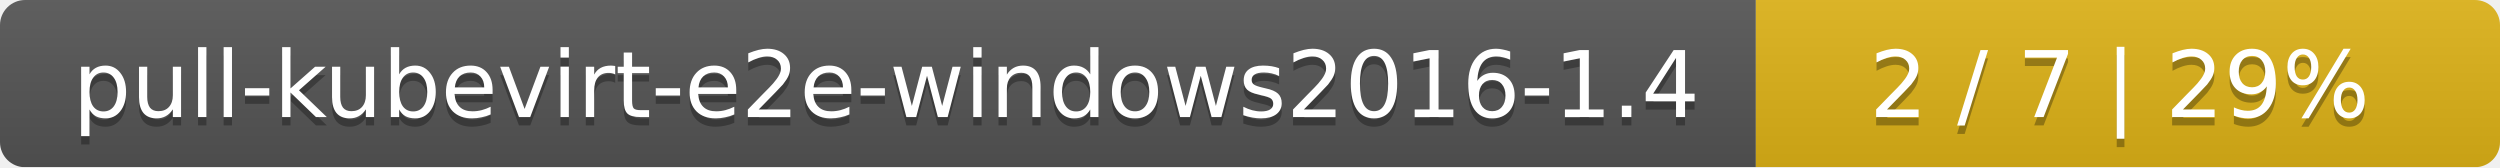
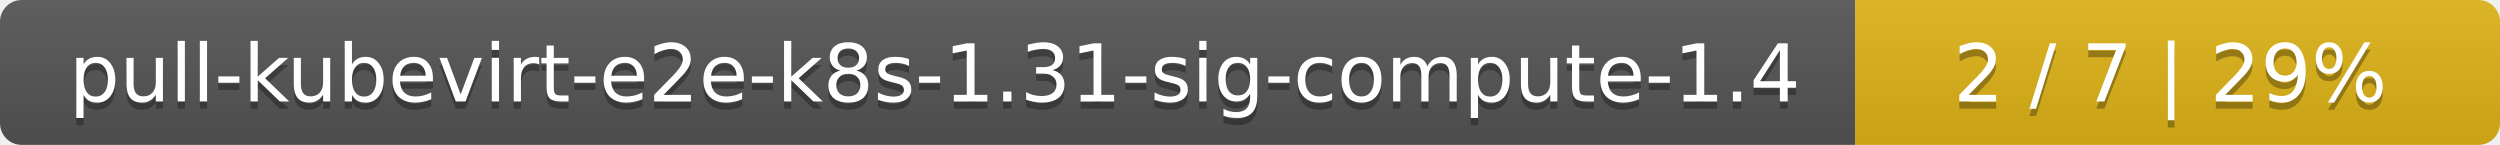
- <svg xmlns="http://www.w3.org/2000/svg" width="299" height="20">
+ <svg xmlns="http://www.w3.org/2000/svg" width="345" height="20">
  <linearGradient id="smooth" x2="0" y2="100%">
    <stop offset="0" stop-color="#bbb" stop-opacity=".1" />
    <stop offset="1" stop-opacity=".1" />
  </linearGradient>
  <mask id="round">
-     <rect width="299" height="20" rx="3" fill="#fff" />
+     <rect width="345" height="20" rx="3" fill="#fff" />
  </mask>
  <g mask="url(#round)">
-     <rect width="210" height="20" fill="#555" />
-     <rect x="210" width="89" height="20" fill="#dfb317" />
-     <rect width="299" height="20" fill="url(#smooth)" />
+     <rect width="256" height="20" fill="#555" />
+     <rect x="256" width="89" height="20" fill="#dfb317" />
+     <rect width="345" height="20" fill="url(#smooth)" />
  </g>
  <g fill="#fff" text-anchor="middle" font-family="DejaVu Sans,Verdana,Geneva,sans-serif" font-size="11">
-     <text x="106" y="15" fill="#010101" fill-opacity=".3">pull-kubevirt-e2e-windows2016-1.4</text>
-     <text x="106" y="14">pull-kubevirt-e2e-windows2016-1.4</text>
-     <text x="253.5" y="15" fill="#010101" fill-opacity=".3">2 / 7    |    29%</text>
-     <text x="253.5" y="14">2 / 7    |    29%</text>
+     <text x="129" y="15" fill="#010101" fill-opacity=".3">pull-kubevirt-e2e-k8s-1.31-sig-compute-1.4</text>
+     <text x="129" y="14">pull-kubevirt-e2e-k8s-1.31-sig-compute-1.4</text>
+     <text x="299.5" y="15" fill="#010101" fill-opacity=".3">2 / 7    |    29%</text>
+     <text x="299.5" y="14">2 / 7    |    29%</text>
  </g>
</svg>
